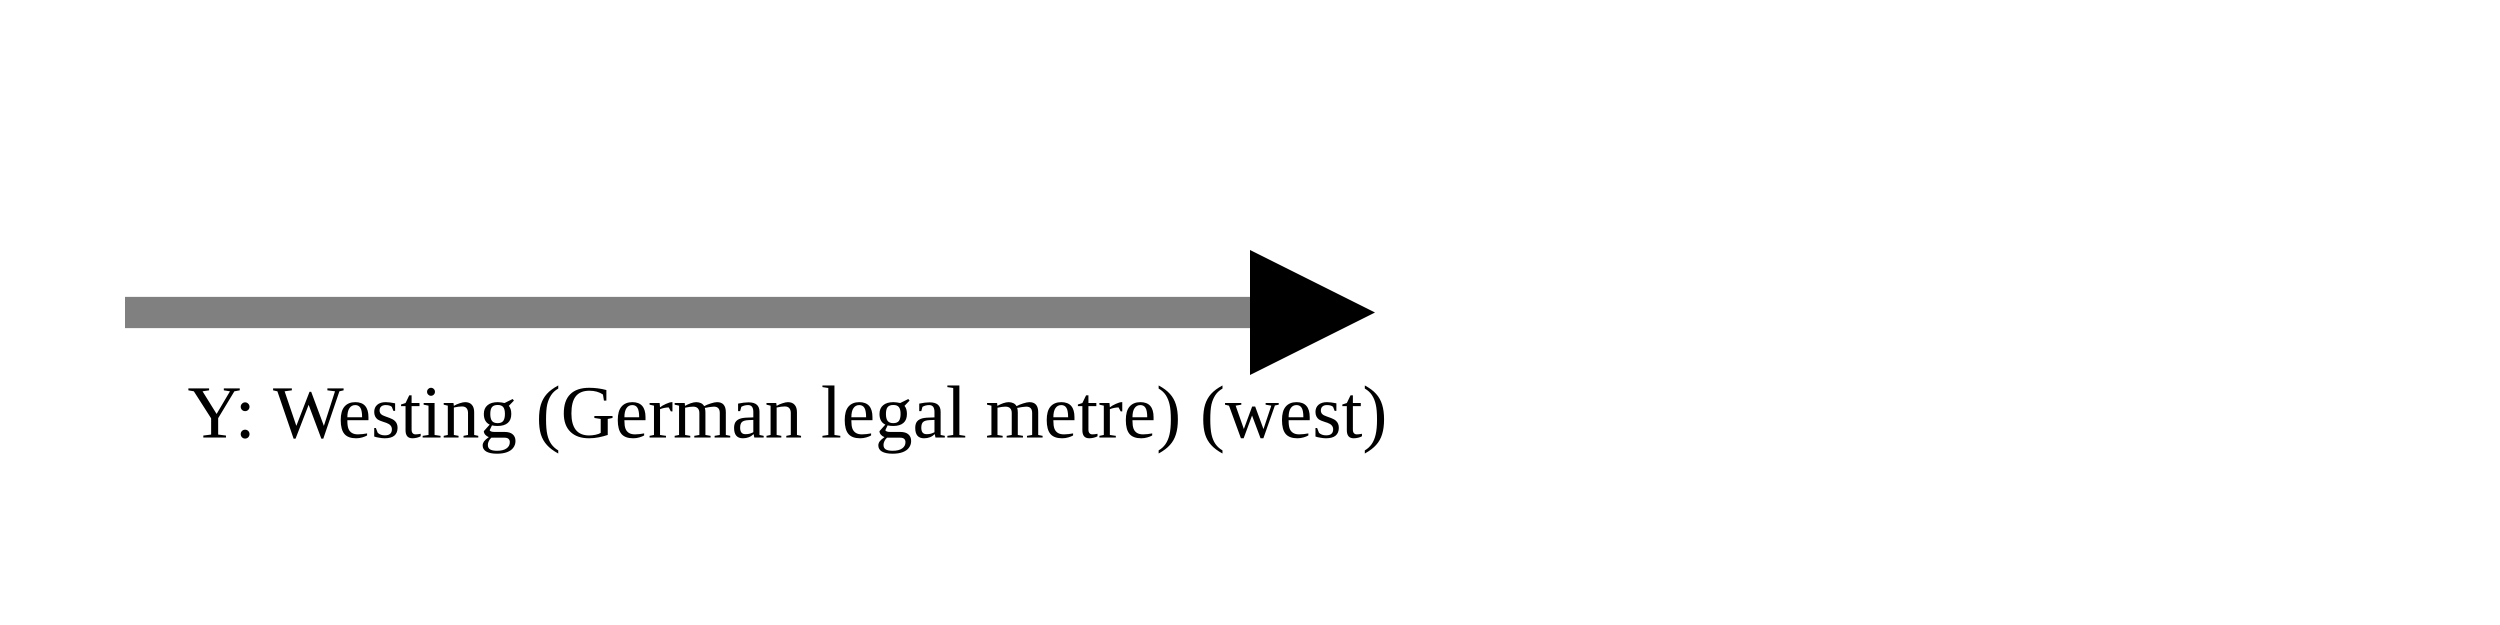
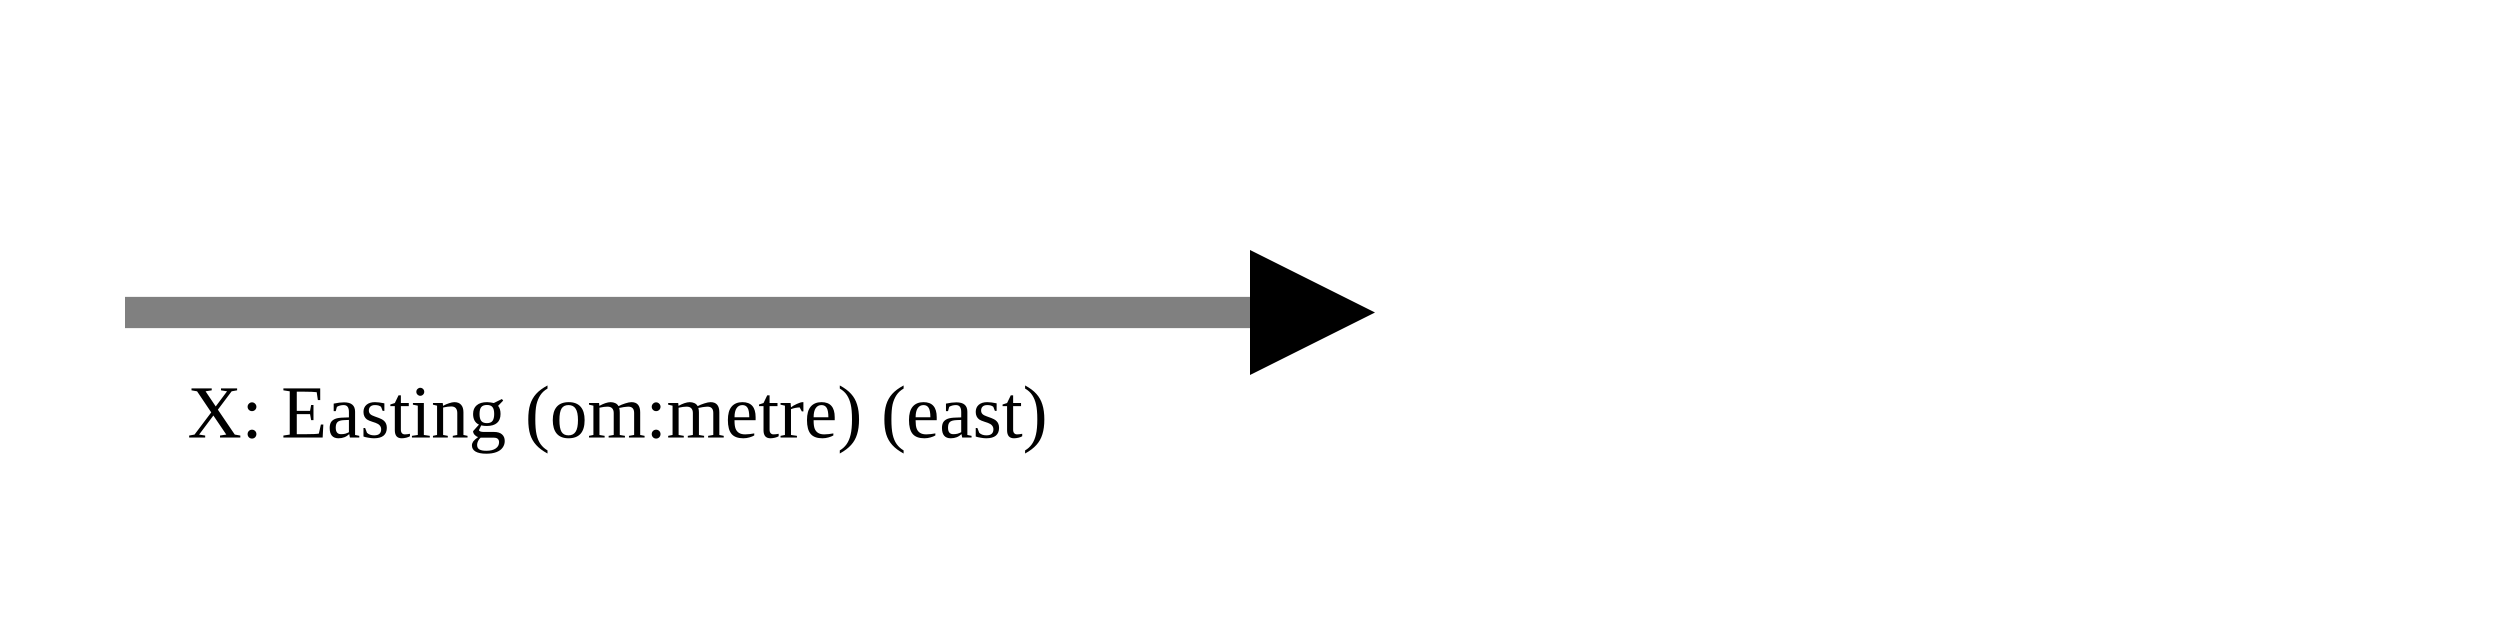
<svg xmlns="http://www.w3.org/2000/svg" version="1.1" width="400" height="100" viewbox="0 0 275 100">
  <defs>
    <marker id="arrowhead" markerWidth="10" markerHeight="7" refX="0" refY="2" orient="auto">
      <polygon points="0 0, 4 2, 0 4" />
    </marker>
  </defs>
  <line x1="20" y1="50" x2="200" y2="50" stroke="gray" stroke-width="5" marker-end="url(#arrowhead)" />
-   <text x="30" y="70" class="small">Y: Westing (German legal metre) (west)</text>
+   <text x="30" y="70" class="small">X: Easting (om:metre) (east)</text>
</svg>
